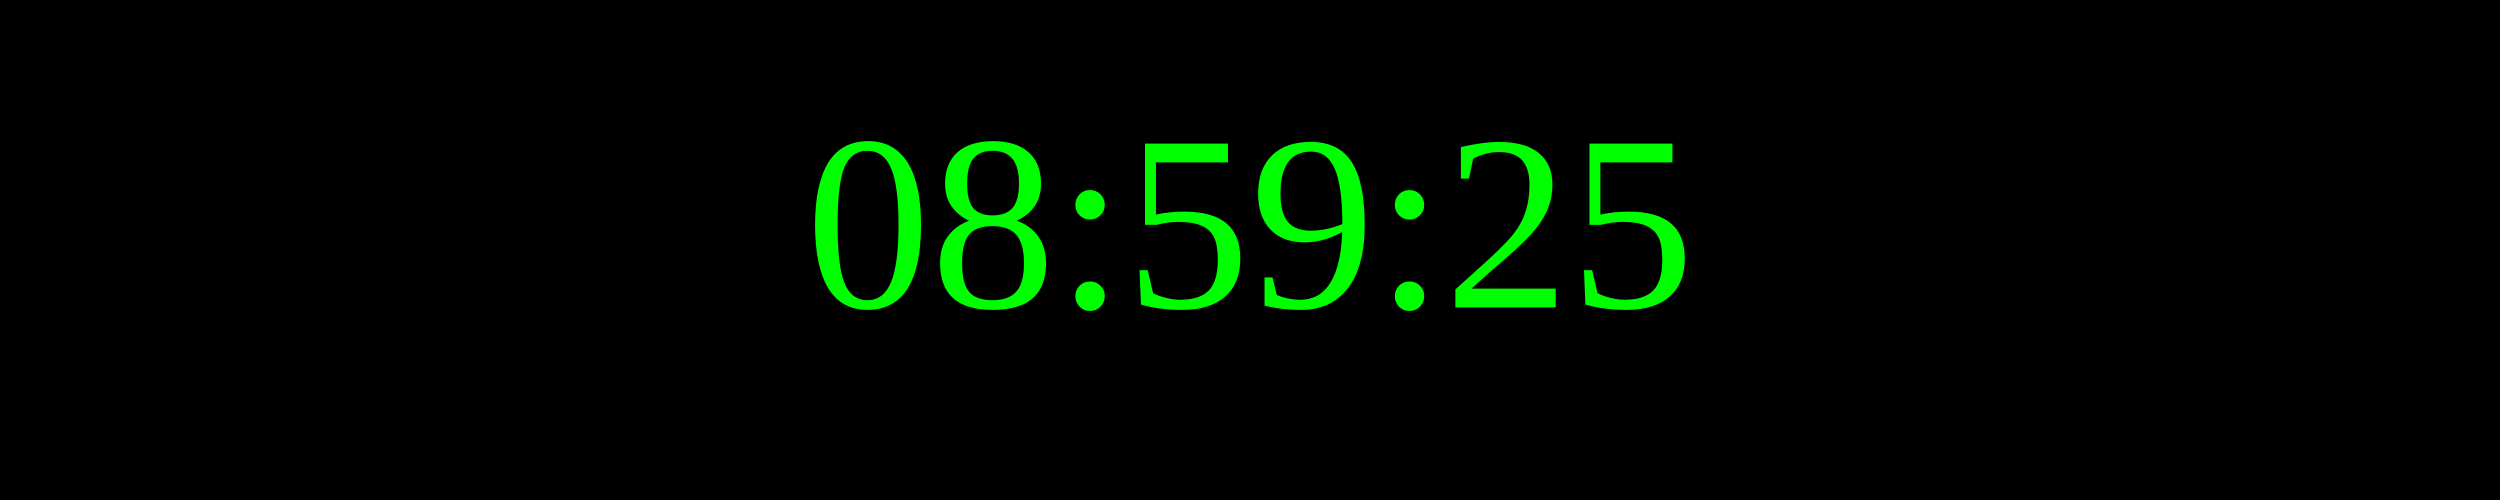
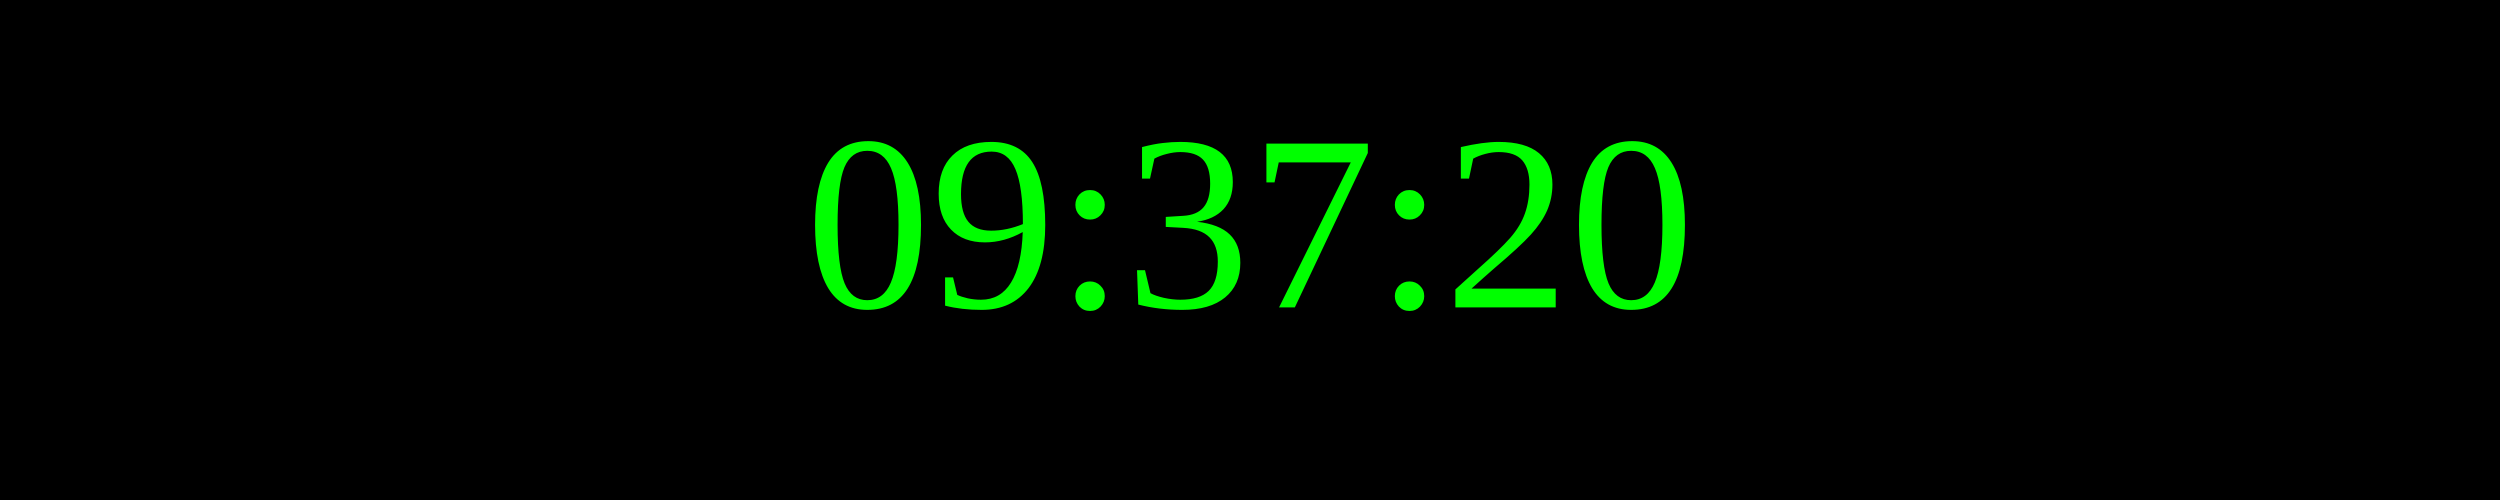
<svg xmlns="http://www.w3.org/2000/svg" width="250" height="50">
  <rect width="100%" height="100%" fill="black" />
  <text x="50%" y="50%" font-size="25" fill="lime" text-anchor="middle" dominant-baseline="middle">
- 08:59:25
+ 09:37:20
</text>
</svg>
